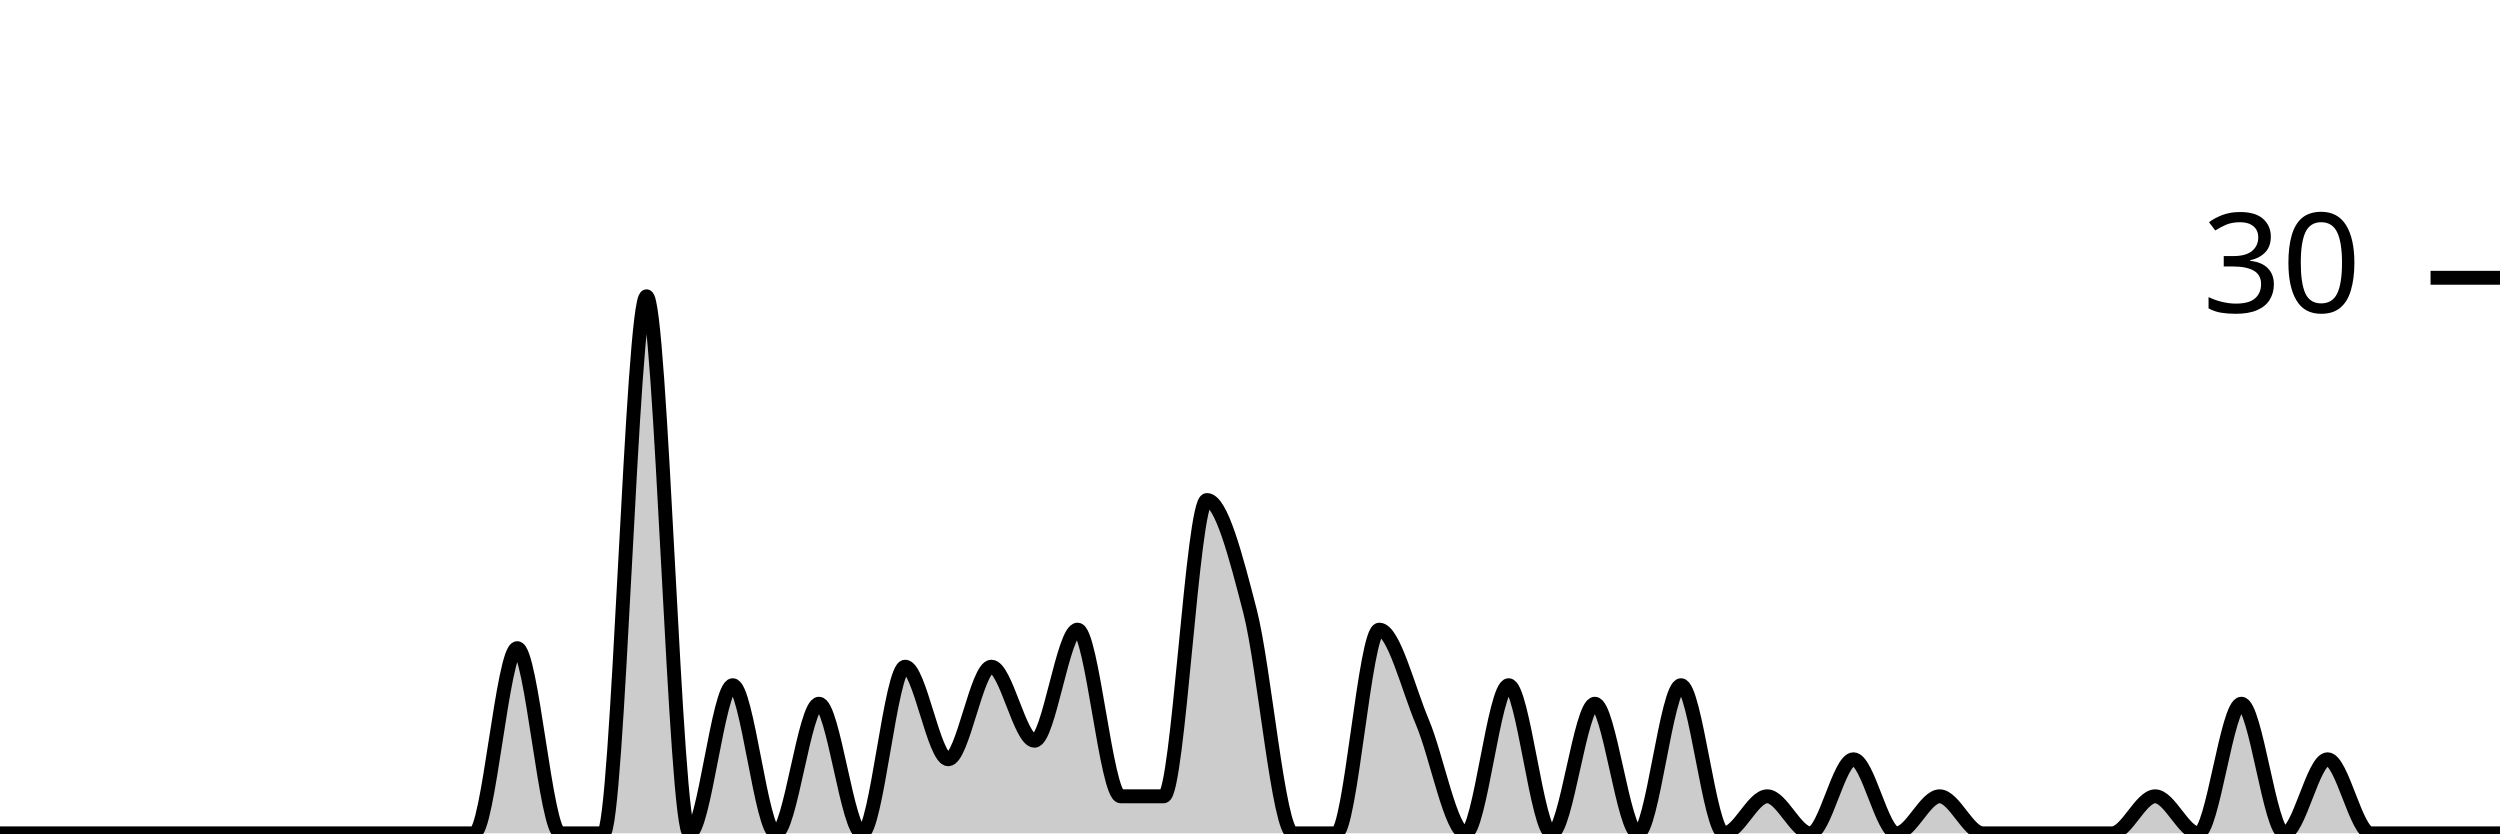
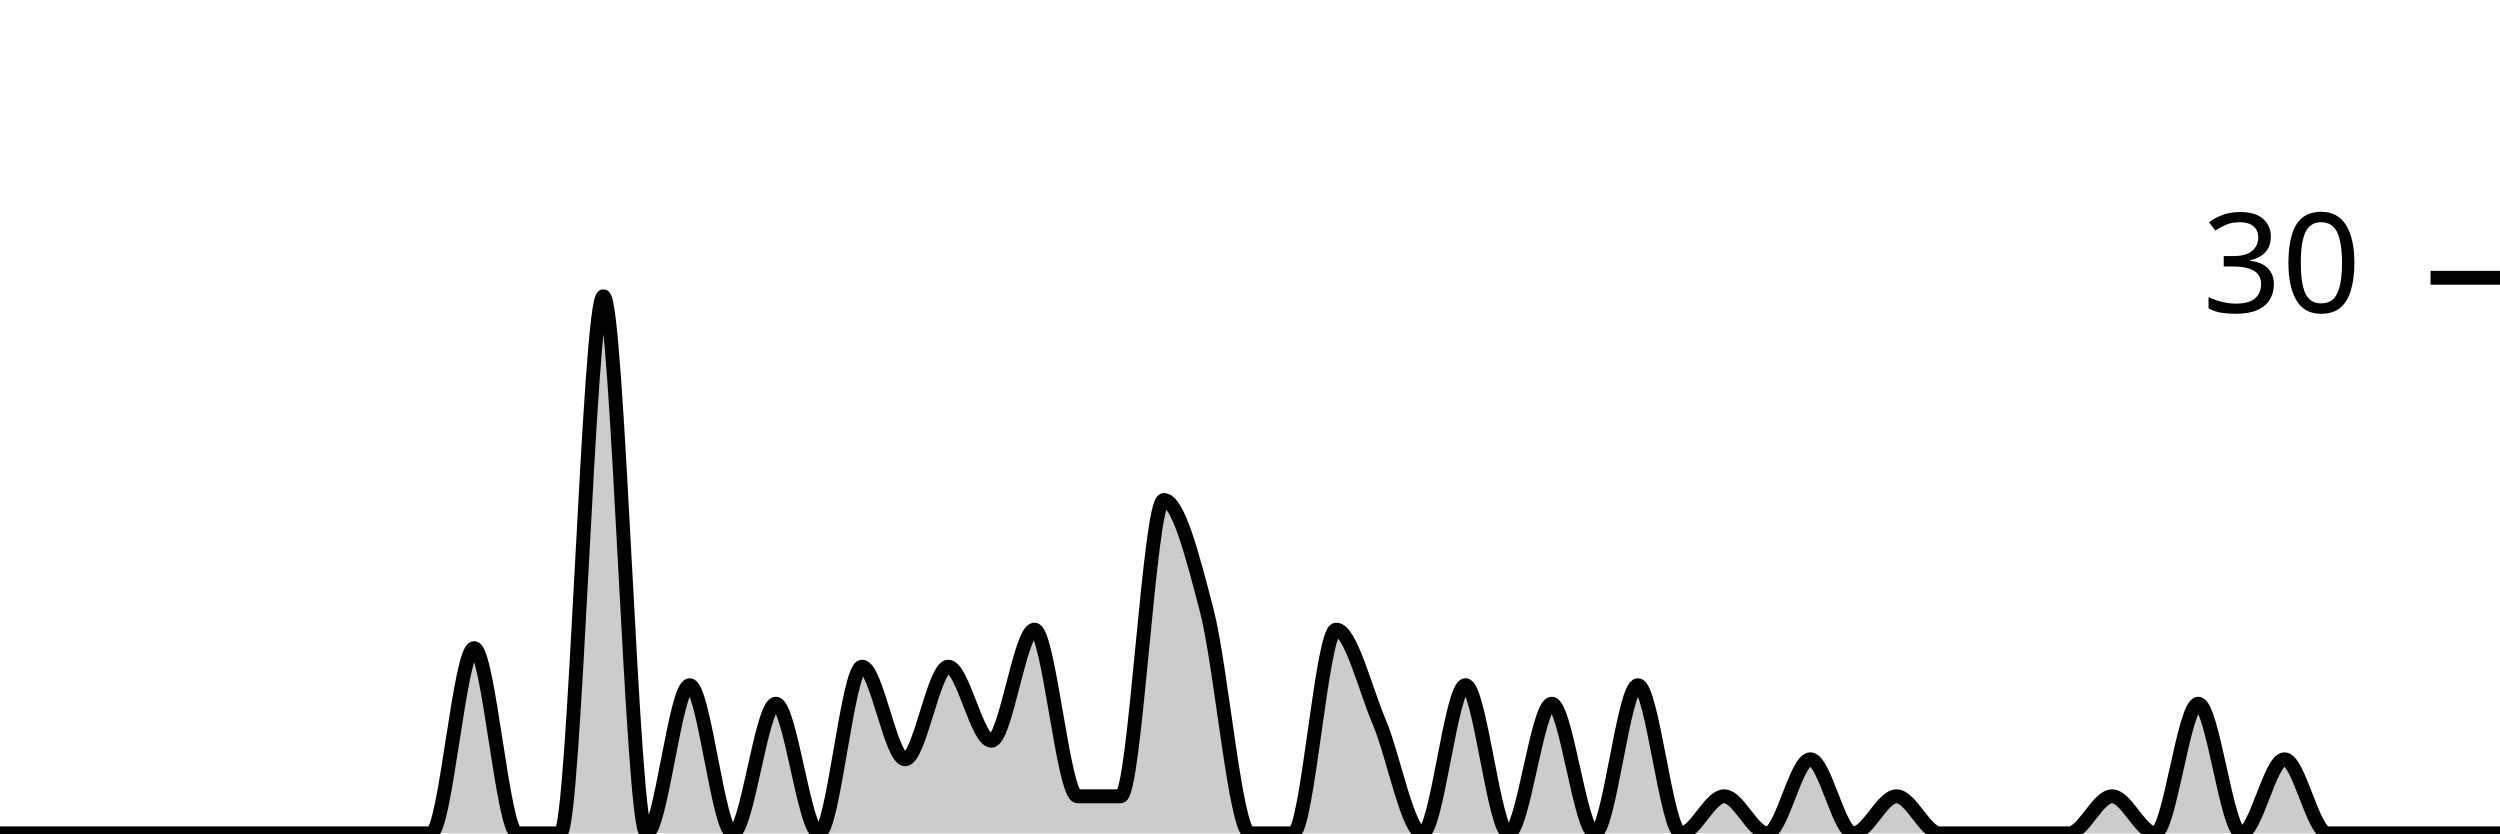
<svg xmlns="http://www.w3.org/2000/svg" viewBox="0 0 180 60">
  <g transform="translate(0,20)">
-     <path class="area" fill="rgba(0, 0, 0, 0.2)" d="M0,40C1.034,40,2.069,40,3.103,40C4.138,40,5.172,40,6.207,40C7.241,40,8.276,40,9.31,40C10.345,40,11.379,40,12.414,40C13.448,40,14.483,40,15.517,40C16.552,40,17.586,40,18.621,40C19.655,40,20.69,40,21.724,40C22.759,40,23.793,40,24.828,40C25.862,40,26.897,40,27.931,40C28.966,40,30,40,31.034,40C32.069,40,33.103,40,34.138,40C35.172,40,36.207,26.667,37.241,26.667C38.276,26.667,39.31,40,40.345,40C41.379,40,42.414,40,43.448,40C44.483,40,45.517,1.333,46.552,1.333C47.586,1.333,48.621,40,49.655,40C50.69,40,51.724,29.333,52.759,29.333C53.793,29.333,54.828,40,55.862,40C56.897,40,57.931,30.667,58.966,30.667C60,30.667,61.034,40,62.069,40C63.103,40,64.138,28,65.172,28C66.207,28,67.241,34.667,68.276,34.667C69.31,34.667,70.345,28,71.379,28C72.414,28,73.448,33.333,74.483,33.333C75.517,33.333,76.552,25.333,77.586,25.333C78.621,25.333,79.655,37.333,80.69,37.333C81.724,37.333,82.759,37.333,83.793,37.333C84.828,37.333,85.862,16,86.897,16C87.931,16,88.966,20,90,24C91.034,28,92.069,40,93.103,40C94.138,40,95.172,40,96.207,40C97.241,40,98.276,25.333,99.31,25.333C100.345,25.333,101.379,29.556,102.414,32C103.448,34.444,104.483,40,105.517,40C106.552,40,107.586,29.333,108.621,29.333C109.655,29.333,110.69,40,111.724,40C112.759,40,113.793,30.667,114.828,30.667C115.862,30.667,116.897,40,117.931,40C118.966,40,120,29.333,121.034,29.333C122.069,29.333,123.103,40,124.138,40C125.172,40,126.207,37.333,127.241,37.333C128.276,37.333,129.31,40,130.345,40C131.379,40,132.414,34.667,133.448,34.667C134.483,34.667,135.517,40,136.552,40C137.586,40,138.621,37.333,139.655,37.333C140.69,37.333,141.724,40,142.759,40C143.793,40,144.828,40,145.862,40C146.897,40,147.931,40,148.966,40C150,40,151.034,40,152.069,40C153.103,40,154.138,37.333,155.172,37.333C156.207,37.333,157.241,40,158.276,40C159.31,40,160.345,30.667,161.379,30.667C162.414,30.667,163.448,40,164.483,40C165.517,40,166.552,34.667,167.586,34.667C168.621,34.667,169.655,40,170.69,40C171.724,40,172.759,40,173.793,40C174.828,40,175.862,40,176.897,40C177.931,40,178.966,40,180,40L180,40C178.966,40,177.931,40,176.897,40C175.862,40,174.828,40,173.793,40C172.759,40,171.724,40,170.69,40C169.655,40,168.621,40,167.586,40C166.552,40,165.517,40,164.483,40C163.448,40,162.414,40,161.379,40C160.345,40,159.31,40,158.276,40C157.241,40,156.207,40,155.172,40C154.138,40,153.103,40,152.069,40C151.034,40,150,40,148.966,40C147.931,40,146.897,40,145.862,40C144.828,40,143.793,40,142.759,40C141.724,40,140.69,40,139.655,40C138.621,40,137.586,40,136.552,40C135.517,40,134.483,40,133.448,40C132.414,40,131.379,40,130.345,40C129.31,40,128.276,40,127.241,40C126.207,40,125.172,40,124.138,40C123.103,40,122.069,40,121.034,40C120,40,118.966,40,117.931,40C116.897,40,115.862,40,114.828,40C113.793,40,112.759,40,111.724,40C110.69,40,109.655,40,108.621,40C107.586,40,106.552,40,105.517,40C104.483,40,103.448,40,102.414,40C101.379,40,100.345,40,99.31,40C98.276,40,97.241,40,96.207,40C95.172,40,94.138,40,93.103,40C92.069,40,91.034,40,90,40C88.966,40,87.931,40,86.897,40C85.862,40,84.828,40,83.793,40C82.759,40,81.724,40,80.69,40C79.655,40,78.621,40,77.586,40C76.552,40,75.517,40,74.483,40C73.448,40,72.414,40,71.379,40C70.345,40,69.31,40,68.276,40C67.241,40,66.207,40,65.172,40C64.138,40,63.103,40,62.069,40C61.034,40,60,40,58.966,40C57.931,40,56.897,40,55.862,40C54.828,40,53.793,40,52.759,40C51.724,40,50.69,40,49.655,40C48.621,40,47.586,40,46.552,40C45.517,40,44.483,40,43.448,40C42.414,40,41.379,40,40.345,40C39.31,40,38.276,40,37.241,40C36.207,40,35.172,40,34.138,40C33.103,40,32.069,40,31.034,40C30,40,28.966,40,27.931,40C26.897,40,25.862,40,24.828,40C23.793,40,22.759,40,21.724,40C20.69,40,19.655,40,18.621,40C17.586,40,16.552,40,15.517,40C14.483,40,13.448,40,12.414,40C11.379,40,10.345,40,9.31,40C8.276,40,7.241,40,6.207,40C5.172,40,4.138,40,3.103,40C2.069,40,1.034,40,0,40Z" />
-     <path class="line" stroke="black" fill="none" d="M0,40C1.034,40,2.069,40,3.103,40C4.138,40,5.172,40,6.207,40C7.241,40,8.276,40,9.31,40C10.345,40,11.379,40,12.414,40C13.448,40,14.483,40,15.517,40C16.552,40,17.586,40,18.621,40C19.655,40,20.69,40,21.724,40C22.759,40,23.793,40,24.828,40C25.862,40,26.897,40,27.931,40C28.966,40,30,40,31.034,40C32.069,40,33.103,40,34.138,40C35.172,40,36.207,26.667,37.241,26.667C38.276,26.667,39.31,40,40.345,40C41.379,40,42.414,40,43.448,40C44.483,40,45.517,1.333,46.552,1.333C47.586,1.333,48.621,40,49.655,40C50.69,40,51.724,29.333,52.759,29.333C53.793,29.333,54.828,40,55.862,40C56.897,40,57.931,30.667,58.966,30.667C60,30.667,61.034,40,62.069,40C63.103,40,64.138,28,65.172,28C66.207,28,67.241,34.667,68.276,34.667C69.31,34.667,70.345,28,71.379,28C72.414,28,73.448,33.333,74.483,33.333C75.517,33.333,76.552,25.333,77.586,25.333C78.621,25.333,79.655,37.333,80.69,37.333C81.724,37.333,82.759,37.333,83.793,37.333C84.828,37.333,85.862,16,86.897,16C87.931,16,88.966,20,90,24C91.034,28,92.069,40,93.103,40C94.138,40,95.172,40,96.207,40C97.241,40,98.276,25.333,99.31,25.333C100.345,25.333,101.379,29.556,102.414,32C103.448,34.444,104.483,40,105.517,40C106.552,40,107.586,29.333,108.621,29.333C109.655,29.333,110.69,40,111.724,40C112.759,40,113.793,30.667,114.828,30.667C115.862,30.667,116.897,40,117.931,40C118.966,40,120,29.333,121.034,29.333C122.069,29.333,123.103,40,124.138,40C125.172,40,126.207,37.333,127.241,37.333C128.276,37.333,129.31,40,130.345,40C131.379,40,132.414,34.667,133.448,34.667C134.483,34.667,135.517,40,136.552,40C137.586,40,138.621,37.333,139.655,37.333C140.69,37.333,141.724,40,142.759,40C143.793,40,144.828,40,145.862,40C146.897,40,147.931,40,148.966,40C150,40,151.034,40,152.069,40C153.103,40,154.138,37.333,155.172,37.333C156.207,37.333,157.241,40,158.276,40C159.31,40,160.345,30.667,161.379,30.667C162.414,30.667,163.448,40,164.483,40C165.517,40,166.552,34.667,167.586,34.667C168.621,34.667,169.655,40,170.69,40C171.724,40,172.759,40,173.793,40C174.828,40,175.862,40,176.897,40C177.931,40,178.966,40,180,40" />
+     <path class="area" fill="rgba(0, 0, 0, 0.2)" d="M0,40C1.034,40,2.069,40,3.103,40C4.138,40,5.172,40,6.207,40C7.241,40,8.276,40,9.31,40C10.345,40,11.379,40,12.414,40C13.448,40,14.483,40,15.517,40C16.552,40,17.586,40,18.621,40C19.655,40,20.69,40,21.724,40C22.759,40,23.793,40,24.828,40C25.862,40,26.897,40,27.931,40C28.966,40,30,40,31.034,40C32.069,40,33.103,26.667,34.138,26.667C35.172,26.667,36.207,40,37.241,40C38.276,40,39.31,40,40.345,40C41.379,40,42.414,1.333,43.448,1.333C44.483,1.333,45.517,40,46.552,40C47.586,40,48.621,29.333,49.655,29.333C50.69,29.333,51.724,40,52.759,40C53.793,40,54.828,30.667,55.862,30.667C56.897,30.667,57.931,40,58.966,40C60,40,61.034,28,62.069,28C63.103,28,64.138,34.667,65.172,34.667C66.207,34.667,67.241,28,68.276,28C69.31,28,70.345,33.333,71.379,33.333C72.414,33.333,73.448,25.333,74.483,25.333C75.517,25.333,76.552,37.333,77.586,37.333C78.621,37.333,79.655,37.333,80.69,37.333C81.724,37.333,82.759,16,83.793,16C84.828,16,85.862,20,86.897,24C87.931,28,88.966,40,90,40C91.034,40,92.069,40,93.103,40C94.138,40,95.172,25.333,96.207,25.333C97.241,25.333,98.276,29.556,99.31,32C100.345,34.444,101.379,40,102.414,40C103.448,40,104.483,29.333,105.517,29.333C106.552,29.333,107.586,40,108.621,40C109.655,40,110.69,30.667,111.724,30.667C112.759,30.667,113.793,40,114.828,40C115.862,40,116.897,29.333,117.931,29.333C118.966,29.333,120,40,121.034,40C122.069,40,123.103,37.333,124.138,37.333C125.172,37.333,126.207,40,127.241,40C128.276,40,129.31,34.667,130.345,34.667C131.379,34.667,132.414,40,133.448,40C134.483,40,135.517,37.333,136.552,37.333C137.586,37.333,138.621,40,139.655,40C140.69,40,141.724,40,142.759,40C143.793,40,144.828,40,145.862,40C146.897,40,147.931,40,148.966,40C150,40,151.034,37.333,152.069,37.333C153.103,37.333,154.138,40,155.172,40C156.207,40,157.241,30.667,158.276,30.667C159.31,30.667,160.345,40,161.379,40C162.414,40,163.448,34.667,164.483,34.667C165.517,34.667,166.552,40,167.586,40C168.621,40,169.655,40,170.69,40C171.724,40,172.759,40,173.793,40C174.828,40,175.862,40,176.897,40C177.931,40,178.966,40,180,40L180,40C178.966,40,177.931,40,176.897,40C175.862,40,174.828,40,173.793,40C172.759,40,171.724,40,170.69,40C169.655,40,168.621,40,167.586,40C166.552,40,165.517,40,164.483,40C163.448,40,162.414,40,161.379,40C160.345,40,159.31,40,158.276,40C157.241,40,156.207,40,155.172,40C154.138,40,153.103,40,152.069,40C151.034,40,150,40,148.966,40C147.931,40,146.897,40,145.862,40C144.828,40,143.793,40,142.759,40C141.724,40,140.69,40,139.655,40C138.621,40,137.586,40,136.552,40C135.517,40,134.483,40,133.448,40C132.414,40,131.379,40,130.345,40C129.31,40,128.276,40,127.241,40C126.207,40,125.172,40,124.138,40C123.103,40,122.069,40,121.034,40C120,40,118.966,40,117.931,40C116.897,40,115.862,40,114.828,40C113.793,40,112.759,40,111.724,40C110.69,40,109.655,40,108.621,40C107.586,40,106.552,40,105.517,40C104.483,40,103.448,40,102.414,40C101.379,40,100.345,40,99.31,40C98.276,40,97.241,40,96.207,40C95.172,40,94.138,40,93.103,40C92.069,40,91.034,40,90,40C88.966,40,87.931,40,86.897,40C85.862,40,84.828,40,83.793,40C82.759,40,81.724,40,80.69,40C79.655,40,78.621,40,77.586,40C76.552,40,75.517,40,74.483,40C73.448,40,72.414,40,71.379,40C70.345,40,69.31,40,68.276,40C67.241,40,66.207,40,65.172,40C64.138,40,63.103,40,62.069,40C61.034,40,60,40,58.966,40C57.931,40,56.897,40,55.862,40C54.828,40,53.793,40,52.759,40C51.724,40,50.69,40,49.655,40C48.621,40,47.586,40,46.552,40C45.517,40,44.483,40,43.448,40C42.414,40,41.379,40,40.345,40C39.31,40,38.276,40,37.241,40C36.207,40,35.172,40,34.138,40C33.103,40,32.069,40,31.034,40C30,40,28.966,40,27.931,40C26.897,40,25.862,40,24.828,40C23.793,40,22.759,40,21.724,40C20.69,40,19.655,40,18.621,40C17.586,40,16.552,40,15.517,40C14.483,40,13.448,40,12.414,40C11.379,40,10.345,40,9.31,40C8.276,40,7.241,40,6.207,40C5.172,40,4.138,40,3.103,40C2.069,40,1.034,40,0,40Z" />
+     <path class="line" stroke="black" fill="none" d="M0,40C1.034,40,2.069,40,3.103,40C4.138,40,5.172,40,6.207,40C7.241,40,8.276,40,9.31,40C10.345,40,11.379,40,12.414,40C13.448,40,14.483,40,15.517,40C16.552,40,17.586,40,18.621,40C19.655,40,20.69,40,21.724,40C22.759,40,23.793,40,24.828,40C25.862,40,26.897,40,27.931,40C28.966,40,30,40,31.034,40C32.069,40,33.103,26.667,34.138,26.667C35.172,26.667,36.207,40,37.241,40C38.276,40,39.31,40,40.345,40C41.379,40,42.414,1.333,43.448,1.333C44.483,1.333,45.517,40,46.552,40C47.586,40,48.621,29.333,49.655,29.333C50.69,29.333,51.724,40,52.759,40C53.793,40,54.828,30.667,55.862,30.667C56.897,30.667,57.931,40,58.966,40C60,40,61.034,28,62.069,28C63.103,28,64.138,34.667,65.172,34.667C66.207,34.667,67.241,28,68.276,28C69.31,28,70.345,33.333,71.379,33.333C72.414,33.333,73.448,25.333,74.483,25.333C75.517,25.333,76.552,37.333,77.586,37.333C78.621,37.333,79.655,37.333,80.69,37.333C81.724,37.333,82.759,16,83.793,16C84.828,16,85.862,20,86.897,24C87.931,28,88.966,40,90,40C91.034,40,92.069,40,93.103,40C94.138,40,95.172,25.333,96.207,25.333C97.241,25.333,98.276,29.556,99.31,32C100.345,34.444,101.379,40,102.414,40C103.448,40,104.483,29.333,105.517,29.333C106.552,29.333,107.586,40,108.621,40C109.655,40,110.69,30.667,111.724,30.667C112.759,30.667,113.793,40,114.828,40C115.862,40,116.897,29.333,117.931,29.333C118.966,29.333,120,40,121.034,40C122.069,40,123.103,37.333,124.138,37.333C125.172,37.333,126.207,40,127.241,40C128.276,40,129.31,34.667,130.345,34.667C131.379,34.667,132.414,40,133.448,40C134.483,40,135.517,37.333,136.552,37.333C137.586,37.333,138.621,40,139.655,40C140.69,40,141.724,40,142.759,40C143.793,40,144.828,40,145.862,40C146.897,40,147.931,40,148.966,40C150,40,151.034,37.333,152.069,37.333C153.103,37.333,154.138,40,155.172,40C156.207,40,157.241,30.667,158.276,30.667C159.31,30.667,160.345,40,161.379,40C162.414,40,163.448,34.667,164.483,34.667C165.517,34.667,166.552,40,167.586,40C168.621,40,169.655,40,170.69,40C171.724,40,172.759,40,173.793,40C174.828,40,175.862,40,176.897,40C177.931,40,178.966,40,180,40" />
    <path class="axis-ceiling" stroke-width="1" stroke="black" fill="none" d="M175,0L180,0" />
    <text class="axis-ceiling-label" font-family="sans-serif" text-anchor="end" font-size="10px" x="170" y="2.5">30</text>
  </g>
</svg>
